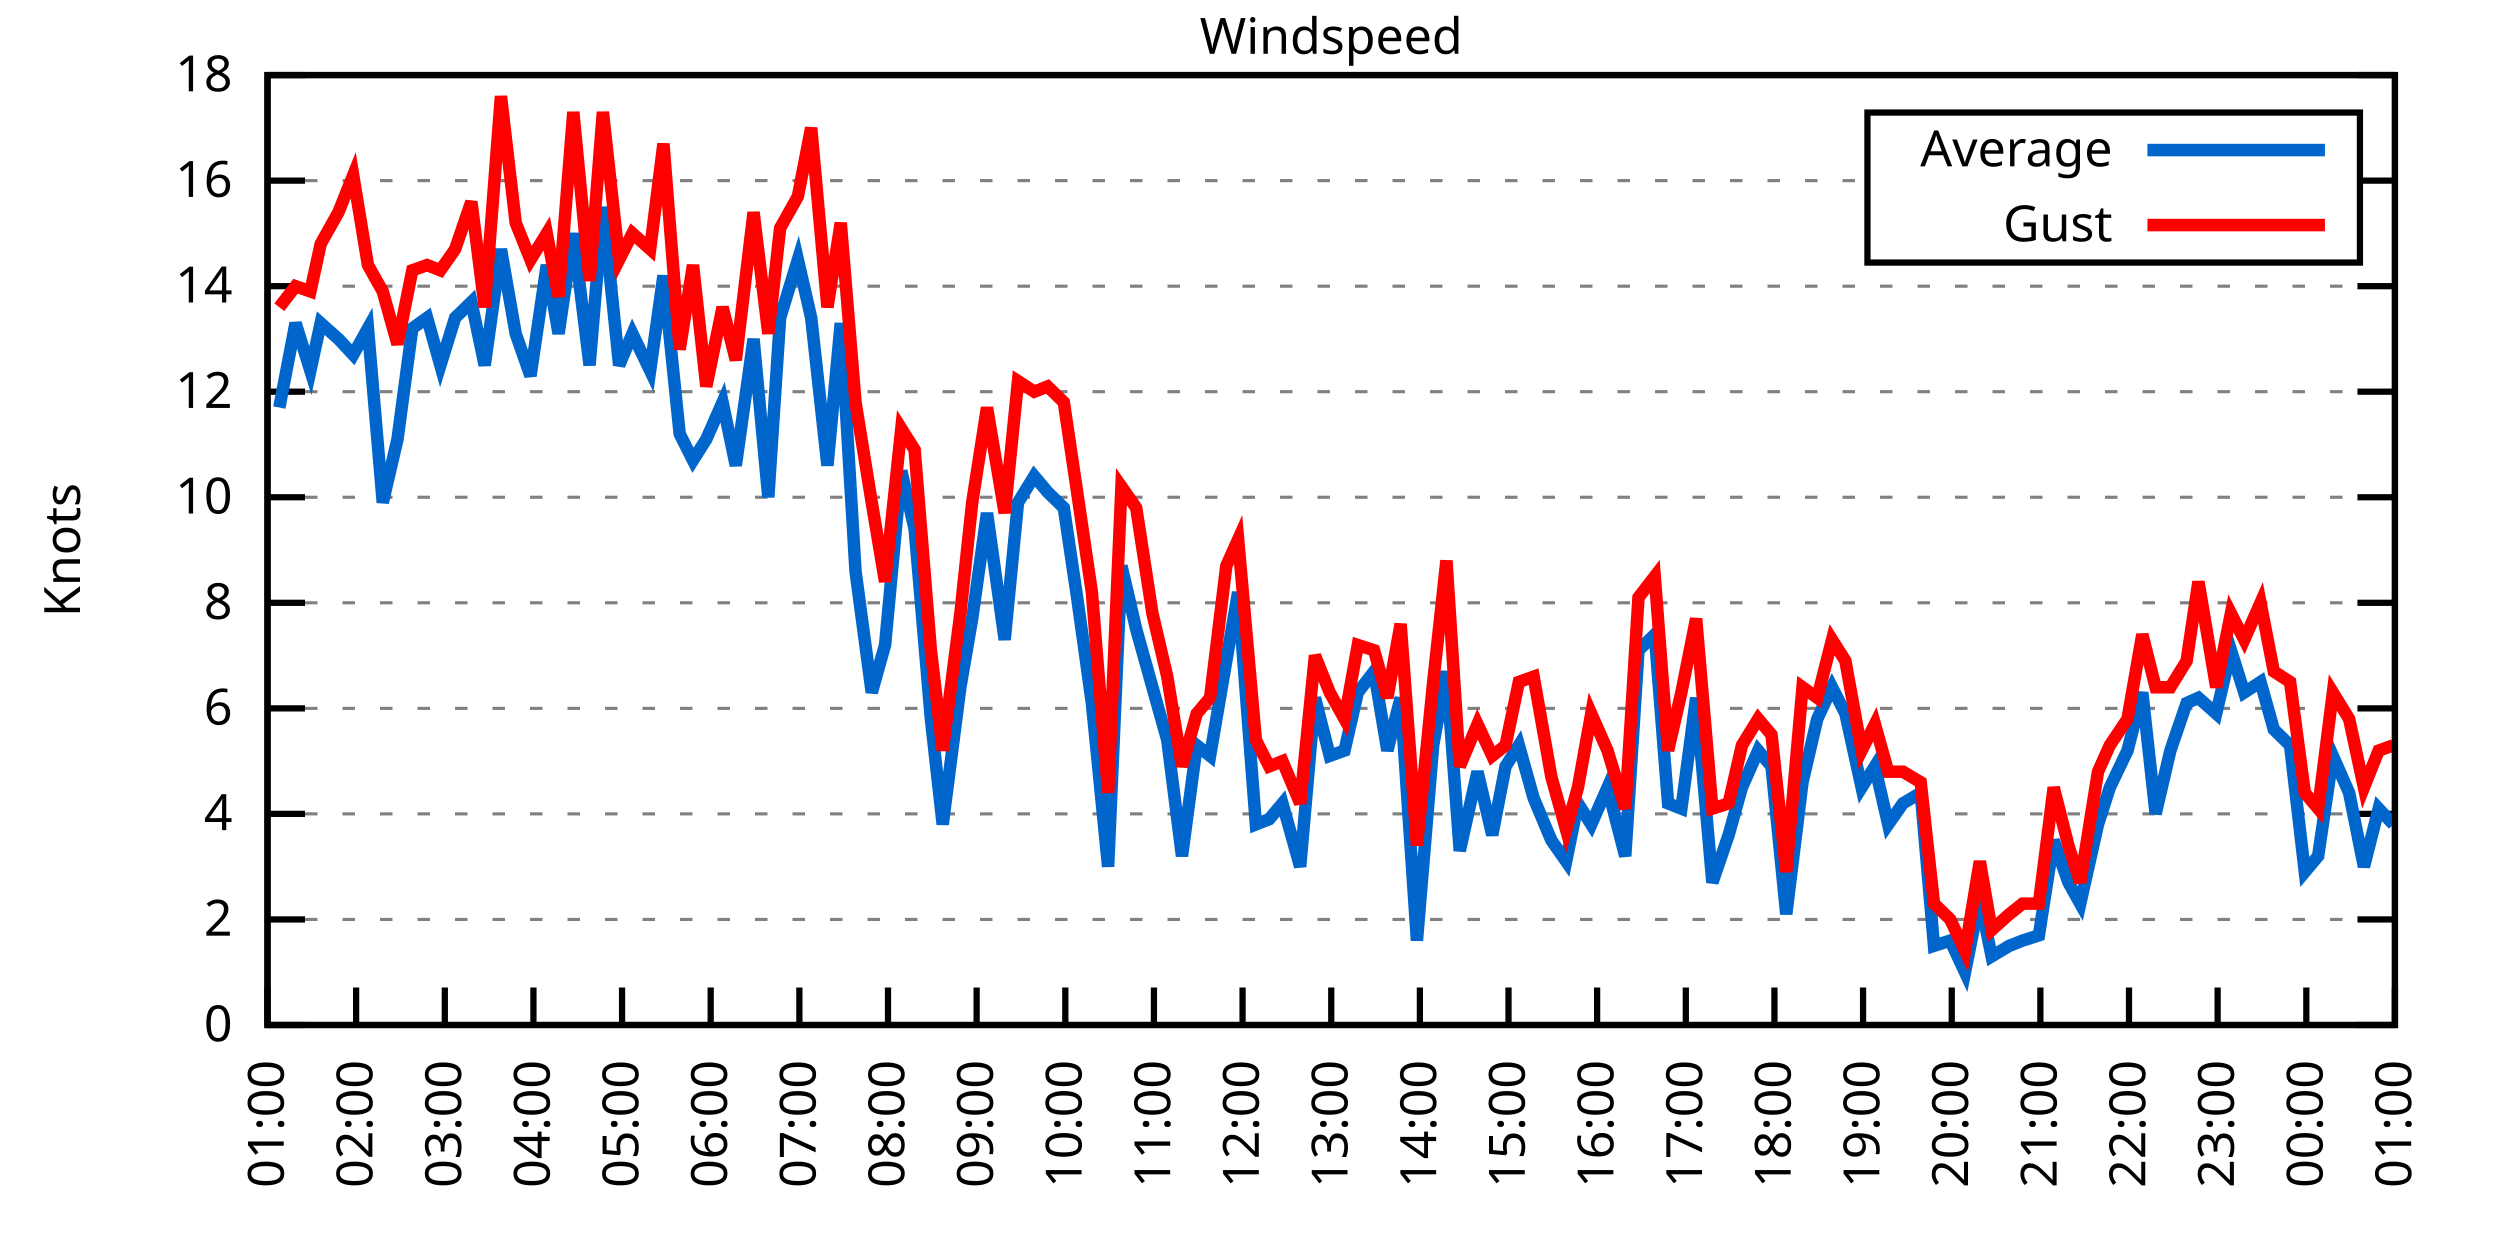
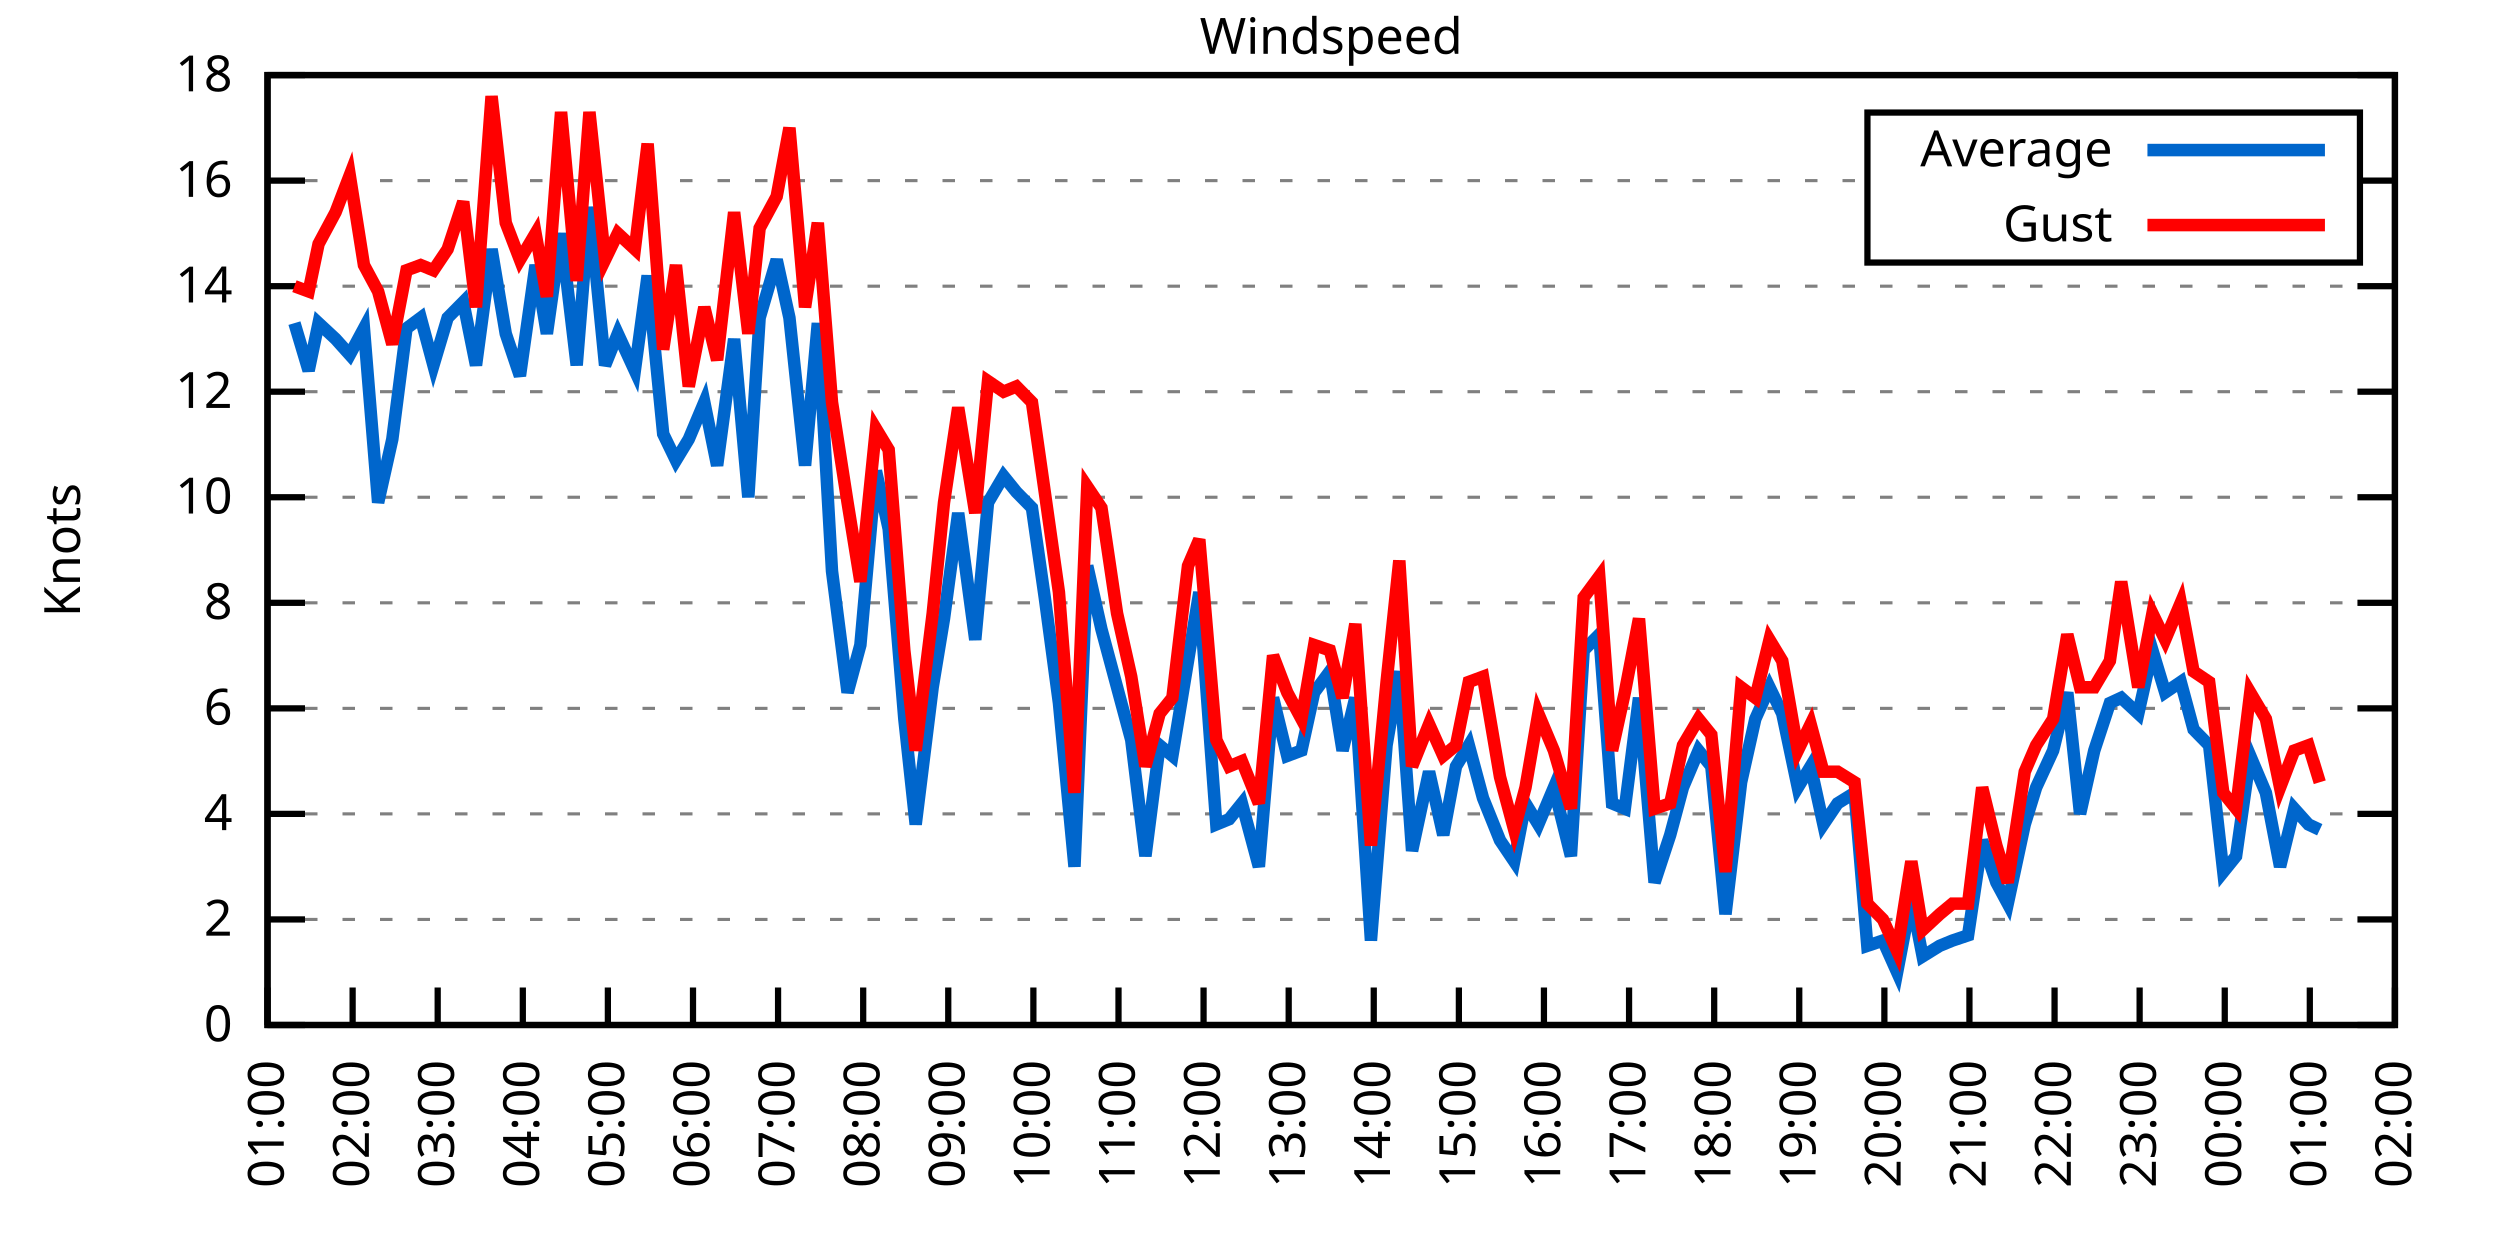
<svg xmlns="http://www.w3.org/2000/svg" xmlns:xlink="http://www.w3.org/1999/xlink" width="400" height="200" viewBox="0 0 400 200">
  <g id="gnuplot_canvas">
    <rect x="0" y="0" width="400" height="200" fill="none" />
    <defs>
      <circle id="gpDot" r="0.5" stroke-width="0.5" stroke="currentColor" />
      <path id="gpPt0" stroke-width="0.333" stroke="currentColor" d="M-1,0 h2 M0,-1 v2" />
      <path id="gpPt1" stroke-width="0.333" stroke="currentColor" d="M-1,-1 L1,1 M1,-1 L-1,1" />
      <path id="gpPt2" stroke-width="0.333" stroke="currentColor" d="M-1,0 L1,0 M0,-1 L0,1 M-1,-1 L1,1 M-1,1 L1,-1" />
      <rect id="gpPt3" stroke-width="0.333" stroke="currentColor" x="-1" y="-1" width="2" height="2" />
      <rect id="gpPt4" stroke-width="0.333" stroke="currentColor" fill="currentColor" x="-1" y="-1" width="2" height="2" />
      <circle id="gpPt5" stroke-width="0.333" stroke="currentColor" cx="0" cy="0" r="1" />
      <use xlink:href="#gpPt5" id="gpPt6" fill="currentColor" stroke="none" />
      <path id="gpPt7" stroke-width="0.333" stroke="currentColor" d="M0,-1.33 L-1.33,0.67 L1.33,0.67 z" />
      <use xlink:href="#gpPt7" id="gpPt8" fill="currentColor" stroke="none" />
      <use xlink:href="#gpPt7" id="gpPt9" stroke="currentColor" transform="rotate(180)" />
      <use xlink:href="#gpPt9" id="gpPt10" fill="currentColor" stroke="none" />
      <use xlink:href="#gpPt3" id="gpPt11" stroke="currentColor" transform="rotate(45)" />
      <use xlink:href="#gpPt11" id="gpPt12" fill="currentColor" stroke="none" />
      <path id="gpPt13" stroke-width="0.333" stroke="currentColor" d="M0,1.330 L1.265,0.411 L0.782,-1.067 L-0.782,-1.076 L-1.265,0.411 z" />
      <use xlink:href="#gpPt13" id="gpPt14" fill="currentColor" stroke="none" />
      <filter id="textbox" filterUnits="objectBoundingBox" x="0" y="0" height="1" width="1">
        <feFlood flood-color="white" flood-opacity="1" result="bgnd" />
        <feComposite in="SourceGraphic" in2="bgnd" operator="atop" />
      </filter>
      <filter id="greybox" filterUnits="objectBoundingBox" x="0" y="0" height="1" width="1">
        <feFlood flood-color="lightgrey" flood-opacity="1" result="grey" />
        <feComposite in="SourceGraphic" in2="grey" operator="atop" />
      </filter>
    </defs>
    <g fill="none" color="white" stroke="currentColor" stroke-width="1.00" stroke-linecap="butt" stroke-linejoin="miter">
</g>
    <g fill="none" color="black" stroke="currentColor" stroke-width="1.00" stroke-linecap="butt" stroke-linejoin="miter">
      <g stroke="none" shape-rendering="crispEdges">
        <polygon fill="rgb(255, 255, 255)" points="42.80,164.00 383.18,164.00 383.18,12.02 42.80,12.02 " />
      </g>
    </g>
    <g fill="none" color="black" stroke="currentColor" stroke-width="1.00" stroke-linecap="butt" stroke-linejoin="miter">
</g>
    <g fill="none" color="black" stroke="black" stroke-width="0.50" stroke-linecap="butt" stroke-linejoin="miter">
</g>
    <g fill="none" color="gray" stroke="currentColor" stroke-width="0.50" stroke-linecap="butt" stroke-linejoin="miter">
      <path stroke="gray" stroke-dasharray="2,4" class="gridline" d="M42.80,164.00 L383.19,164.00  " />
    </g>
    <g fill="none" color="gray" stroke="gray" stroke-width="1.00" stroke-linecap="butt" stroke-linejoin="miter">
</g>
    <g fill="none" color="black" stroke="currentColor" stroke-width="1.00" stroke-linecap="butt" stroke-linejoin="miter">
      <path stroke="black" d="M42.80,164.00 L48.80,164.00 M383.19,164.00 L377.19,164.00  " />
      <g transform="translate(37.20,166.60)" stroke="none" fill="black" font-family="Sans" font-size="8.00" text-anchor="end">
        <text>
          <tspan font-family="Sans"> 0</tspan>
        </text>
      </g>
    </g>
    <g fill="none" color="black" stroke="currentColor" stroke-width="1.00" stroke-linecap="butt" stroke-linejoin="miter">
</g>
    <g fill="none" color="black" stroke="black" stroke-width="0.50" stroke-linecap="butt" stroke-linejoin="miter">
</g>
    <g fill="none" color="gray" stroke="currentColor" stroke-width="0.50" stroke-linecap="butt" stroke-linejoin="miter">
      <path stroke="gray" stroke-dasharray="2,4" class="gridline" d="M42.80,147.11 L383.19,147.11  " />
    </g>
    <g fill="none" color="gray" stroke="gray" stroke-width="1.00" stroke-linecap="butt" stroke-linejoin="miter">
</g>
    <g fill="none" color="black" stroke="currentColor" stroke-width="1.00" stroke-linecap="butt" stroke-linejoin="miter">
      <path stroke="black" d="M42.80,147.11 L48.80,147.11 M383.19,147.11 L377.19,147.11  " />
      <g transform="translate(37.20,149.71)" stroke="none" fill="black" font-family="Sans" font-size="8.00" text-anchor="end">
        <text>
          <tspan font-family="Sans"> 2</tspan>
        </text>
      </g>
    </g>
    <g fill="none" color="black" stroke="currentColor" stroke-width="1.00" stroke-linecap="butt" stroke-linejoin="miter">
</g>
    <g fill="none" color="black" stroke="black" stroke-width="0.50" stroke-linecap="butt" stroke-linejoin="miter">
</g>
    <g fill="none" color="gray" stroke="currentColor" stroke-width="0.50" stroke-linecap="butt" stroke-linejoin="miter">
      <path stroke="gray" stroke-dasharray="2,4" class="gridline" d="M42.80,130.22 L383.19,130.22  " />
    </g>
    <g fill="none" color="gray" stroke="gray" stroke-width="1.00" stroke-linecap="butt" stroke-linejoin="miter">
</g>
    <g fill="none" color="black" stroke="currentColor" stroke-width="1.00" stroke-linecap="butt" stroke-linejoin="miter">
      <path stroke="black" d="M42.80,130.22 L48.80,130.22 M383.19,130.22 L377.19,130.22  " />
      <g transform="translate(37.20,132.82)" stroke="none" fill="black" font-family="Sans" font-size="8.00" text-anchor="end">
        <text>
          <tspan font-family="Sans"> 4</tspan>
        </text>
      </g>
    </g>
    <g fill="none" color="black" stroke="currentColor" stroke-width="1.00" stroke-linecap="butt" stroke-linejoin="miter">
</g>
    <g fill="none" color="black" stroke="black" stroke-width="0.50" stroke-linecap="butt" stroke-linejoin="miter">
</g>
    <g fill="none" color="gray" stroke="currentColor" stroke-width="0.50" stroke-linecap="butt" stroke-linejoin="miter">
      <path stroke="gray" stroke-dasharray="2,4" class="gridline" d="M42.80,113.34 L383.19,113.34  " />
    </g>
    <g fill="none" color="gray" stroke="gray" stroke-width="1.00" stroke-linecap="butt" stroke-linejoin="miter">
</g>
    <g fill="none" color="black" stroke="currentColor" stroke-width="1.00" stroke-linecap="butt" stroke-linejoin="miter">
      <path stroke="black" d="M42.80,113.34 L48.80,113.34 M383.19,113.34 L377.19,113.34  " />
      <g transform="translate(37.20,115.94)" stroke="none" fill="black" font-family="Sans" font-size="8.00" text-anchor="end">
        <text>
          <tspan font-family="Sans"> 6</tspan>
        </text>
      </g>
    </g>
    <g fill="none" color="black" stroke="currentColor" stroke-width="1.00" stroke-linecap="butt" stroke-linejoin="miter">
</g>
    <g fill="none" color="black" stroke="black" stroke-width="0.50" stroke-linecap="butt" stroke-linejoin="miter">
</g>
    <g fill="none" color="gray" stroke="currentColor" stroke-width="0.50" stroke-linecap="butt" stroke-linejoin="miter">
      <path stroke="gray" stroke-dasharray="2,4" class="gridline" d="M42.80,96.45 L383.19,96.45  " />
    </g>
    <g fill="none" color="gray" stroke="gray" stroke-width="1.00" stroke-linecap="butt" stroke-linejoin="miter">
</g>
    <g fill="none" color="black" stroke="currentColor" stroke-width="1.00" stroke-linecap="butt" stroke-linejoin="miter">
      <path stroke="black" d="M42.80,96.45 L48.80,96.45 M383.19,96.45 L377.19,96.45  " />
      <g transform="translate(37.20,99.05)" stroke="none" fill="black" font-family="Sans" font-size="8.00" text-anchor="end">
        <text>
          <tspan font-family="Sans"> 8</tspan>
        </text>
      </g>
    </g>
    <g fill="none" color="black" stroke="currentColor" stroke-width="1.00" stroke-linecap="butt" stroke-linejoin="miter">
</g>
    <g fill="none" color="black" stroke="black" stroke-width="0.50" stroke-linecap="butt" stroke-linejoin="miter">
</g>
    <g fill="none" color="gray" stroke="currentColor" stroke-width="0.50" stroke-linecap="butt" stroke-linejoin="miter">
      <path stroke="gray" stroke-dasharray="2,4" class="gridline" d="M42.80,79.56 L383.19,79.56  " />
    </g>
    <g fill="none" color="gray" stroke="gray" stroke-width="1.00" stroke-linecap="butt" stroke-linejoin="miter">
</g>
    <g fill="none" color="black" stroke="currentColor" stroke-width="1.00" stroke-linecap="butt" stroke-linejoin="miter">
      <path stroke="black" d="M42.80,79.56 L48.80,79.56 M383.19,79.56 L377.19,79.56  " />
      <g transform="translate(37.20,82.16)" stroke="none" fill="black" font-family="Sans" font-size="8.00" text-anchor="end">
        <text>
          <tspan font-family="Sans"> 10</tspan>
        </text>
      </g>
    </g>
    <g fill="none" color="black" stroke="currentColor" stroke-width="1.00" stroke-linecap="butt" stroke-linejoin="miter">
</g>
    <g fill="none" color="black" stroke="black" stroke-width="0.50" stroke-linecap="butt" stroke-linejoin="miter">
</g>
    <g fill="none" color="gray" stroke="currentColor" stroke-width="0.50" stroke-linecap="butt" stroke-linejoin="miter">
      <path stroke="gray" stroke-dasharray="2,4" class="gridline" d="M42.80,62.67 L383.19,62.67  " />
    </g>
    <g fill="none" color="gray" stroke="gray" stroke-width="1.00" stroke-linecap="butt" stroke-linejoin="miter">
</g>
    <g fill="none" color="black" stroke="currentColor" stroke-width="1.00" stroke-linecap="butt" stroke-linejoin="miter">
      <path stroke="black" d="M42.80,62.67 L48.80,62.67 M383.19,62.67 L377.19,62.67  " />
      <g transform="translate(37.20,65.27)" stroke="none" fill="black" font-family="Sans" font-size="8.00" text-anchor="end">
        <text>
          <tspan font-family="Sans"> 12</tspan>
        </text>
      </g>
    </g>
    <g fill="none" color="black" stroke="currentColor" stroke-width="1.00" stroke-linecap="butt" stroke-linejoin="miter">
</g>
    <g fill="none" color="black" stroke="black" stroke-width="0.50" stroke-linecap="butt" stroke-linejoin="miter">
</g>
    <g fill="none" color="gray" stroke="currentColor" stroke-width="0.50" stroke-linecap="butt" stroke-linejoin="miter">
      <path stroke="gray" stroke-dasharray="2,4" class="gridline" d="M42.80,45.79 L383.19,45.79  " />
    </g>
    <g fill="none" color="gray" stroke="gray" stroke-width="1.00" stroke-linecap="butt" stroke-linejoin="miter">
</g>
    <g fill="none" color="black" stroke="currentColor" stroke-width="1.00" stroke-linecap="butt" stroke-linejoin="miter">
      <path stroke="black" d="M42.80,45.79 L48.80,45.79 M383.19,45.79 L377.19,45.79  " />
      <g transform="translate(37.20,48.39)" stroke="none" fill="black" font-family="Sans" font-size="8.00" text-anchor="end">
        <text>
          <tspan font-family="Sans"> 14</tspan>
        </text>
      </g>
    </g>
    <g fill="none" color="black" stroke="currentColor" stroke-width="1.00" stroke-linecap="butt" stroke-linejoin="miter">
</g>
    <g fill="none" color="black" stroke="black" stroke-width="0.50" stroke-linecap="butt" stroke-linejoin="miter">
</g>
    <g fill="none" color="gray" stroke="currentColor" stroke-width="0.50" stroke-linecap="butt" stroke-linejoin="miter">
      <path stroke="gray" stroke-dasharray="2,4" class="gridline" d="M42.80,28.90 L298.79,28.90 M377.59,28.90 L383.19,28.90  " />
    </g>
    <g fill="none" color="gray" stroke="gray" stroke-width="1.00" stroke-linecap="butt" stroke-linejoin="miter">
</g>
    <g fill="none" color="black" stroke="currentColor" stroke-width="1.00" stroke-linecap="butt" stroke-linejoin="miter">
      <path stroke="black" d="M42.80,28.90 L48.80,28.90 M383.19,28.90 L377.19,28.90  " />
      <g transform="translate(37.20,31.50)" stroke="none" fill="black" font-family="Sans" font-size="8.00" text-anchor="end">
        <text>
          <tspan font-family="Sans"> 16</tspan>
        </text>
      </g>
    </g>
    <g fill="none" color="black" stroke="currentColor" stroke-width="1.00" stroke-linecap="butt" stroke-linejoin="miter">
</g>
    <g fill="none" color="black" stroke="black" stroke-width="0.50" stroke-linecap="butt" stroke-linejoin="miter">
</g>
    <g fill="none" color="gray" stroke="currentColor" stroke-width="0.50" stroke-linecap="butt" stroke-linejoin="miter">
      <path stroke="gray" stroke-dasharray="2,4" class="gridline" d="M42.80,12.01 L383.19,12.01  " />
    </g>
    <g fill="none" color="gray" stroke="gray" stroke-width="1.00" stroke-linecap="butt" stroke-linejoin="miter">
</g>
    <g fill="none" color="black" stroke="currentColor" stroke-width="1.00" stroke-linecap="butt" stroke-linejoin="miter">
      <path stroke="black" d="M42.80,12.01 L48.80,12.01 M383.19,12.01 L377.19,12.01  " />
      <g transform="translate(37.20,14.61)" stroke="none" fill="black" font-family="Sans" font-size="8.00" text-anchor="end">
        <text>
          <tspan font-family="Sans"> 18</tspan>
        </text>
      </g>
    </g>
    <g fill="none" color="black" stroke="currentColor" stroke-width="1.00" stroke-linecap="butt" stroke-linejoin="miter">
      <path stroke="black" d="M42.80,164.00 L42.80,158.00  " />
      <g transform="translate(45.40,169.60) rotate(270.00)" stroke="none" fill="black" font-family="Sans" font-size="8.00" text-anchor="end">
        <text>
          <tspan font-family="Sans">01:00</tspan>
        </text>
      </g>
    </g>
    <g fill="none" color="black" stroke="currentColor" stroke-width="1.00" stroke-linecap="butt" stroke-linejoin="miter">
-       <path stroke="black" d="M56.98,164.00 L56.98,158.00  " />
-       <g transform="translate(59.58,169.60) rotate(270.00)" stroke="none" fill="black" font-family="Sans" font-size="8.00" text-anchor="end">
+       <path stroke="black" d="M56.42,164.00 L56.42,158.00  " />
+       <g transform="translate(59.02,169.60) rotate(270.00)" stroke="none" fill="black" font-family="Sans" font-size="8.00" text-anchor="end">
        <text>
          <tspan font-family="Sans">02:00</tspan>
        </text>
      </g>
    </g>
    <g fill="none" color="black" stroke="currentColor" stroke-width="1.00" stroke-linecap="butt" stroke-linejoin="miter">
-       <path stroke="black" d="M71.17,164.00 L71.17,158.00  " />
-       <g transform="translate(73.77,169.60) rotate(270.00)" stroke="none" fill="black" font-family="Sans" font-size="8.00" text-anchor="end">
+       <path stroke="black" d="M70.03,164.00 L70.03,158.00  " />
+       <g transform="translate(72.63,169.60) rotate(270.00)" stroke="none" fill="black" font-family="Sans" font-size="8.00" text-anchor="end">
        <text>
          <tspan font-family="Sans">03:00</tspan>
        </text>
      </g>
    </g>
    <g fill="none" color="black" stroke="currentColor" stroke-width="1.00" stroke-linecap="butt" stroke-linejoin="miter">
-       <path stroke="black" d="M85.35,164.00 L85.35,158.00  " />
-       <g transform="translate(87.95,169.60) rotate(270.00)" stroke="none" fill="black" font-family="Sans" font-size="8.00" text-anchor="end">
+       <path stroke="black" d="M83.65,164.00 L83.65,158.00  " />
+       <g transform="translate(86.25,169.60) rotate(270.00)" stroke="none" fill="black" font-family="Sans" font-size="8.00" text-anchor="end">
        <text>
          <tspan font-family="Sans">04:00</tspan>
        </text>
      </g>
    </g>
    <g fill="none" color="black" stroke="currentColor" stroke-width="1.00" stroke-linecap="butt" stroke-linejoin="miter">
-       <path stroke="black" d="M99.53,164.00 L99.53,158.00  " />
-       <g transform="translate(102.13,169.60) rotate(270.00)" stroke="none" fill="black" font-family="Sans" font-size="8.00" text-anchor="end">
+       <path stroke="black" d="M97.26,164.00 L97.26,158.00  " />
+       <g transform="translate(99.86,169.60) rotate(270.00)" stroke="none" fill="black" font-family="Sans" font-size="8.00" text-anchor="end">
        <text>
          <tspan font-family="Sans">05:00</tspan>
        </text>
      </g>
    </g>
    <g fill="none" color="black" stroke="currentColor" stroke-width="1.00" stroke-linecap="butt" stroke-linejoin="miter">
-       <path stroke="black" d="M113.71,164.00 L113.71,158.00  " />
-       <g transform="translate(116.31,169.60) rotate(270.00)" stroke="none" fill="black" font-family="Sans" font-size="8.00" text-anchor="end">
+       <path stroke="black" d="M110.88,164.00 L110.88,158.00  " />
+       <g transform="translate(113.48,169.60) rotate(270.00)" stroke="none" fill="black" font-family="Sans" font-size="8.00" text-anchor="end">
        <text>
          <tspan font-family="Sans">06:00</tspan>
        </text>
      </g>
    </g>
    <g fill="none" color="black" stroke="currentColor" stroke-width="1.00" stroke-linecap="butt" stroke-linejoin="miter">
-       <path stroke="black" d="M127.90,164.00 L127.90,158.00  " />
-       <g transform="translate(130.50,169.60) rotate(270.00)" stroke="none" fill="black" font-family="Sans" font-size="8.00" text-anchor="end">
+       <path stroke="black" d="M124.49,164.00 L124.49,158.00  " />
+       <g transform="translate(127.09,169.60) rotate(270.00)" stroke="none" fill="black" font-family="Sans" font-size="8.00" text-anchor="end">
        <text>
          <tspan font-family="Sans">07:00</tspan>
        </text>
      </g>
    </g>
    <g fill="none" color="black" stroke="currentColor" stroke-width="1.00" stroke-linecap="butt" stroke-linejoin="miter">
-       <path stroke="black" d="M142.08,164.00 L142.08,158.00  " />
-       <g transform="translate(144.68,169.60) rotate(270.00)" stroke="none" fill="black" font-family="Sans" font-size="8.00" text-anchor="end">
+       <path stroke="black" d="M138.11,164.00 L138.11,158.00  " />
+       <g transform="translate(140.71,169.60) rotate(270.00)" stroke="none" fill="black" font-family="Sans" font-size="8.00" text-anchor="end">
        <text>
          <tspan font-family="Sans">08:00</tspan>
        </text>
      </g>
    </g>
    <g fill="none" color="black" stroke="currentColor" stroke-width="1.00" stroke-linecap="butt" stroke-linejoin="miter">
-       <path stroke="black" d="M156.26,164.00 L156.26,158.00  " />
-       <g transform="translate(158.86,169.60) rotate(270.00)" stroke="none" fill="black" font-family="Sans" font-size="8.00" text-anchor="end">
+       <path stroke="black" d="M151.72,164.00 L151.72,158.00  " />
+       <g transform="translate(154.32,169.60) rotate(270.00)" stroke="none" fill="black" font-family="Sans" font-size="8.00" text-anchor="end">
        <text>
          <tspan font-family="Sans">09:00</tspan>
        </text>
      </g>
    </g>
    <g fill="none" color="black" stroke="currentColor" stroke-width="1.00" stroke-linecap="butt" stroke-linejoin="miter">
-       <path stroke="black" d="M170.45,164.00 L170.45,158.00  " />
-       <g transform="translate(173.05,169.60) rotate(270.00)" stroke="none" fill="black" font-family="Sans" font-size="8.00" text-anchor="end">
+       <path stroke="black" d="M165.34,164.00 L165.34,158.00  " />
+       <g transform="translate(167.94,169.60) rotate(270.00)" stroke="none" fill="black" font-family="Sans" font-size="8.00" text-anchor="end">
        <text>
          <tspan font-family="Sans">10:00</tspan>
        </text>
      </g>
    </g>
    <g fill="none" color="black" stroke="currentColor" stroke-width="1.00" stroke-linecap="butt" stroke-linejoin="miter">
-       <path stroke="black" d="M184.63,164.00 L184.63,158.00  " />
-       <g transform="translate(187.23,169.60) rotate(270.00)" stroke="none" fill="black" font-family="Sans" font-size="8.00" text-anchor="end">
+       <path stroke="black" d="M178.96,164.00 L178.96,158.00  " />
+       <g transform="translate(181.56,169.60) rotate(270.00)" stroke="none" fill="black" font-family="Sans" font-size="8.00" text-anchor="end">
        <text>
          <tspan font-family="Sans">11:00</tspan>
        </text>
      </g>
    </g>
    <g fill="none" color="black" stroke="currentColor" stroke-width="1.00" stroke-linecap="butt" stroke-linejoin="miter">
-       <path stroke="black" d="M198.81,164.00 L198.81,158.00  " />
-       <g transform="translate(201.41,169.60) rotate(270.00)" stroke="none" fill="black" font-family="Sans" font-size="8.00" text-anchor="end">
+       <path stroke="black" d="M192.57,164.00 L192.57,158.00  " />
+       <g transform="translate(195.17,169.60) rotate(270.00)" stroke="none" fill="black" font-family="Sans" font-size="8.00" text-anchor="end">
        <text>
          <tspan font-family="Sans">12:00</tspan>
        </text>
      </g>
    </g>
    <g fill="none" color="black" stroke="currentColor" stroke-width="1.00" stroke-linecap="butt" stroke-linejoin="miter">
-       <path stroke="black" d="M213.00,164.00 L213.00,158.00  " />
-       <g transform="translate(215.60,169.60) rotate(270.00)" stroke="none" fill="black" font-family="Sans" font-size="8.00" text-anchor="end">
+       <path stroke="black" d="M206.19,164.00 L206.19,158.00  " />
+       <g transform="translate(208.79,169.60) rotate(270.00)" stroke="none" fill="black" font-family="Sans" font-size="8.00" text-anchor="end">
        <text>
          <tspan font-family="Sans">13:00</tspan>
        </text>
      </g>
    </g>
    <g fill="none" color="black" stroke="currentColor" stroke-width="1.00" stroke-linecap="butt" stroke-linejoin="miter">
-       <path stroke="black" d="M227.18,164.00 L227.18,158.00  " />
-       <g transform="translate(229.78,169.60) rotate(270.00)" stroke="none" fill="black" font-family="Sans" font-size="8.00" text-anchor="end">
+       <path stroke="black" d="M219.80,164.00 L219.80,158.00  " />
+       <g transform="translate(222.40,169.60) rotate(270.00)" stroke="none" fill="black" font-family="Sans" font-size="8.00" text-anchor="end">
        <text>
          <tspan font-family="Sans">14:00</tspan>
        </text>
      </g>
    </g>
    <g fill="none" color="black" stroke="currentColor" stroke-width="1.00" stroke-linecap="butt" stroke-linejoin="miter">
-       <path stroke="black" d="M241.36,164.00 L241.36,158.00  " />
-       <g transform="translate(243.96,169.60) rotate(270.00)" stroke="none" fill="black" font-family="Sans" font-size="8.00" text-anchor="end">
+       <path stroke="black" d="M233.42,164.00 L233.42,158.00  " />
+       <g transform="translate(236.02,169.60) rotate(270.00)" stroke="none" fill="black" font-family="Sans" font-size="8.00" text-anchor="end">
        <text>
          <tspan font-family="Sans">15:00</tspan>
        </text>
      </g>
    </g>
    <g fill="none" color="black" stroke="currentColor" stroke-width="1.00" stroke-linecap="butt" stroke-linejoin="miter">
-       <path stroke="black" d="M255.54,164.00 L255.54,158.00  " />
-       <g transform="translate(258.14,169.60) rotate(270.00)" stroke="none" fill="black" font-family="Sans" font-size="8.00" text-anchor="end">
+       <path stroke="black" d="M247.03,164.00 L247.03,158.00  " />
+       <g transform="translate(249.63,169.60) rotate(270.00)" stroke="none" fill="black" font-family="Sans" font-size="8.00" text-anchor="end">
        <text>
          <tspan font-family="Sans">16:00</tspan>
        </text>
      </g>
    </g>
    <g fill="none" color="black" stroke="currentColor" stroke-width="1.00" stroke-linecap="butt" stroke-linejoin="miter">
-       <path stroke="black" d="M269.73,164.00 L269.73,158.00  " />
-       <g transform="translate(272.33,169.60) rotate(270.00)" stroke="none" fill="black" font-family="Sans" font-size="8.00" text-anchor="end">
+       <path stroke="black" d="M260.65,164.00 L260.65,158.00  " />
+       <g transform="translate(263.25,169.60) rotate(270.00)" stroke="none" fill="black" font-family="Sans" font-size="8.00" text-anchor="end">
        <text>
          <tspan font-family="Sans">17:00</tspan>
        </text>
      </g>
    </g>
    <g fill="none" color="black" stroke="currentColor" stroke-width="1.00" stroke-linecap="butt" stroke-linejoin="miter">
-       <path stroke="black" d="M283.91,164.00 L283.91,158.00  " />
-       <g transform="translate(286.51,169.60) rotate(270.00)" stroke="none" fill="black" font-family="Sans" font-size="8.00" text-anchor="end">
+       <path stroke="black" d="M274.27,164.00 L274.27,158.00  " />
+       <g transform="translate(276.87,169.60) rotate(270.00)" stroke="none" fill="black" font-family="Sans" font-size="8.00" text-anchor="end">
        <text>
          <tspan font-family="Sans">18:00</tspan>
        </text>
      </g>
    </g>
    <g fill="none" color="black" stroke="currentColor" stroke-width="1.00" stroke-linecap="butt" stroke-linejoin="miter">
-       <path stroke="black" d="M298.09,164.00 L298.09,158.00  " />
-       <g transform="translate(300.69,169.60) rotate(270.00)" stroke="none" fill="black" font-family="Sans" font-size="8.00" text-anchor="end">
+       <path stroke="black" d="M287.88,164.00 L287.88,158.00  " />
+       <g transform="translate(290.48,169.60) rotate(270.00)" stroke="none" fill="black" font-family="Sans" font-size="8.00" text-anchor="end">
        <text>
          <tspan font-family="Sans">19:00</tspan>
        </text>
      </g>
    </g>
    <g fill="none" color="black" stroke="currentColor" stroke-width="1.00" stroke-linecap="butt" stroke-linejoin="miter">
-       <path stroke="black" d="M312.28,164.00 L312.28,158.00  " />
-       <g transform="translate(314.88,169.60) rotate(270.00)" stroke="none" fill="black" font-family="Sans" font-size="8.00" text-anchor="end">
+       <path stroke="black" d="M301.50,164.00 L301.50,158.00  " />
+       <g transform="translate(304.10,169.60) rotate(270.00)" stroke="none" fill="black" font-family="Sans" font-size="8.00" text-anchor="end">
        <text>
          <tspan font-family="Sans">20:00</tspan>
        </text>
      </g>
    </g>
    <g fill="none" color="black" stroke="currentColor" stroke-width="1.00" stroke-linecap="butt" stroke-linejoin="miter">
-       <path stroke="black" d="M326.46,164.00 L326.46,158.00  " />
-       <g transform="translate(329.06,169.60) rotate(270.00)" stroke="none" fill="black" font-family="Sans" font-size="8.00" text-anchor="end">
+       <path stroke="black" d="M315.11,164.00 L315.11,158.00  " />
+       <g transform="translate(317.71,169.60) rotate(270.00)" stroke="none" fill="black" font-family="Sans" font-size="8.00" text-anchor="end">
        <text>
          <tspan font-family="Sans">21:00</tspan>
        </text>
      </g>
    </g>
    <g fill="none" color="black" stroke="currentColor" stroke-width="1.00" stroke-linecap="butt" stroke-linejoin="miter">
-       <path stroke="black" d="M340.64,164.00 L340.64,158.00  " />
-       <g transform="translate(343.24,169.60) rotate(270.00)" stroke="none" fill="black" font-family="Sans" font-size="8.00" text-anchor="end">
+       <path stroke="black" d="M328.73,164.00 L328.73,158.00  " />
+       <g transform="translate(331.33,169.60) rotate(270.00)" stroke="none" fill="black" font-family="Sans" font-size="8.00" text-anchor="end">
        <text>
          <tspan font-family="Sans">22:00</tspan>
        </text>
      </g>
    </g>
    <g fill="none" color="black" stroke="currentColor" stroke-width="1.00" stroke-linecap="butt" stroke-linejoin="miter">
-       <path stroke="black" d="M354.82,164.00 L354.82,158.00  " />
-       <g transform="translate(357.42,169.60) rotate(270.00)" stroke="none" fill="black" font-family="Sans" font-size="8.00" text-anchor="end">
+       <path stroke="black" d="M342.34,164.00 L342.34,158.00  " />
+       <g transform="translate(344.94,169.60) rotate(270.00)" stroke="none" fill="black" font-family="Sans" font-size="8.00" text-anchor="end">
        <text>
          <tspan font-family="Sans">23:00</tspan>
        </text>
      </g>
    </g>
    <g fill="none" color="black" stroke="currentColor" stroke-width="1.00" stroke-linecap="butt" stroke-linejoin="miter">
-       <path stroke="black" d="M369.01,164.00 L369.01,158.00  " />
-       <g transform="translate(371.61,169.60) rotate(270.00)" stroke="none" fill="black" font-family="Sans" font-size="8.00" text-anchor="end">
+       <path stroke="black" d="M355.96,164.00 L355.96,158.00  " />
+       <g transform="translate(358.56,169.60) rotate(270.00)" stroke="none" fill="black" font-family="Sans" font-size="8.00" text-anchor="end">
        <text>
          <tspan font-family="Sans">00:00</tspan>
+         </text>
+       </g>
+     </g>
+     <g fill="none" color="black" stroke="currentColor" stroke-width="1.00" stroke-linecap="butt" stroke-linejoin="miter">
+       <path stroke="black" d="M369.57,164.00 L369.57,158.00  " />
+       <g transform="translate(372.17,169.60) rotate(270.00)" stroke="none" fill="black" font-family="Sans" font-size="8.00" text-anchor="end">
+         <text>
+           <tspan font-family="Sans">01:00</tspan>
        </text>
      </g>
    </g>
    <g fill="none" color="black" stroke="currentColor" stroke-width="1.00" stroke-linecap="butt" stroke-linejoin="miter">
      <path stroke="black" d="M383.19,164.00 L383.19,158.00  " />
      <g transform="translate(385.79,169.60) rotate(270.00)" stroke="none" fill="black" font-family="Sans" font-size="8.00" text-anchor="end">
        <text>
-           <tspan font-family="Sans">01:00</tspan>
+           <tspan font-family="Sans">02:00</tspan>
        </text>
      </g>
    </g>
    <g fill="none" color="black" stroke="currentColor" stroke-width="1.00" stroke-linecap="butt" stroke-linejoin="miter">
</g>
    <g fill="none" color="black" stroke="currentColor" stroke-width="1.00" stroke-linecap="butt" stroke-linejoin="miter">
      <path stroke="black" d="M42.80,12.01 L42.80,164.00 L383.19,164.00 L383.19,12.01 L42.80,12.01 Z  " />
    </g>
    <g fill="none" color="black" stroke="currentColor" stroke-width="1.00" stroke-linecap="butt" stroke-linejoin="miter">
</g>
    <g fill="none" color="black" stroke="currentColor" stroke-width="1.00" stroke-linecap="butt" stroke-linejoin="miter">
      <path stroke="black" d="M298.79,42.01 L298.79,18.01 L377.59,18.01 L377.59,42.01 L298.79,42.01 Z  " />
    </g>
    <g id="Windspeed_plot_1">
      <g fill="none" color="white" stroke="black" stroke-width="2.00" stroke-linecap="butt" stroke-linejoin="miter">
</g>
      <g fill="none" color="black" stroke="currentColor" stroke-width="2.00" stroke-linecap="butt" stroke-linejoin="miter">
        <g transform="translate(337.99,26.61)" stroke="none" fill="black" font-family="Sans" font-size="8.00" text-anchor="end">
          <text>
            <tspan font-family="Sans">Average</tspan>
          </text>
        </g>
      </g>
      <g fill="none" color="black" stroke="currentColor" stroke-width="2.00" stroke-linecap="butt" stroke-linejoin="miter">
-         <path stroke="rgb(  0, 102, 204)" d="M343.59,24.01 L371.99,24.01 M44.69,65.21 L47.29,51.70 L49.66,59.30 L51.31,51.70 L54.15,54.23 L56.51,56.76   L58.87,52.54 L61.24,80.41 L63.60,70.27 L65.97,52.54 L68.33,50.85 L70.46,58.45 L72.82,50.85 L75.42,48.32   L77.55,58.45 L80.15,39.87 L82.51,53.39 L84.88,60.14 L87.48,42.41 L89.37,53.39 L91.73,37.34 L94.33,58.45   L96.46,33.12 L99.06,58.45 L101.19,53.39 L104.02,59.30 L106.15,44.10 L108.75,69.43 L110.88,73.65 L113.01,70.27   L115.61,64.36 L117.73,74.49 L120.57,54.23 L122.93,79.56 L124.82,50.85 L127.66,41.56 L129.79,50.85 L132.39,74.49   L134.52,51.70 L136.88,91.38 L139.48,110.80 L141.61,103.20 L144.21,75.34 L146.34,84.63 L148.94,115.03 L150.83,131.91   L153.66,109.96 L155.55,98.98 L157.92,82.09 L160.75,102.36 L162.88,80.41 L165.48,76.18 L167.61,78.72 L170.21,81.25   L172.34,95.60 L174.70,112.49 L177.30,138.67 L179.43,90.54 L181.79,100.67 L184.39,109.96 L186.76,118.40 L189.12,136.98   L191.48,119.25 L193.61,120.94 L196.21,105.74 L198.10,94.76 L200.94,131.91 L203.07,131.07 L205.19,128.54 L208.03,138.67   L210.39,111.65 L212.76,120.94 L215.12,120.09 L217.25,110.80 L219.85,107.43 L221.98,120.09 L224.10,111.65 L226.71,150.49   L229.31,119.25 L231.43,107.43 L233.56,136.14 L236.40,123.47 L238.76,133.60 L240.89,122.62 L243.02,119.25 L245.38,127.69   L248.22,134.45 L250.58,137.82 L252.47,128.54 L254.60,131.91 L257.20,126.00 L260.04,136.98 L262.16,104.05 L264.76,101.52   L266.89,128.54 L269.02,129.38 L271.38,111.65 L273.98,141.20 L276.58,133.60 L278.71,126.00 L281.31,120.09 L283.44,122.62   L285.80,146.27 L288.40,125.16 L290.76,115.03 L293.13,109.96 L295.26,114.18 L297.86,126.00 L299.98,122.62 L302.11,131.91   L304.47,128.54 L307.31,126.85 L309.44,151.33 L312.04,150.49 L314.40,155.56 L316.77,143.73 L318.66,153.02 L321.49,151.33   L323.62,150.49 L326.22,149.65 L328.59,134.45 L330.95,141.20 L332.84,144.58 L335.68,131.91 L337.57,126.00 L340.40,120.09   L342.77,110.80 L344.90,130.22 L347.26,120.09 L349.86,112.49 L351.75,111.65 L354.59,114.18 L356.95,104.05 L359.08,110.80   L361.68,109.11 L363.81,116.71 L366.41,119.25 L368.77,139.51 L370.90,136.98 L373.26,120.94 L375.86,126.85 L378.23,138.67   L380.59,129.38 L382.95,131.91  " />
+         <path stroke="rgb(  0, 102, 204)" d="M343.59,24.01 L371.99,24.01 M47.11,51.70 L49.38,59.30 L50.97,51.70 L53.69,54.23 L55.96,56.76 L58.23,52.54   L60.50,80.41 L62.77,70.27 L65.04,52.54 L67.31,50.85 L69.35,58.45 L71.62,50.85 L74.12,48.32 L76.16,58.45   L78.65,39.87 L80.92,53.39 L83.19,60.14 L85.69,42.41 L87.50,53.39 L89.77,37.34 L92.27,58.45 L94.31,33.12   L96.81,58.45 L98.85,53.39 L101.57,59.30 L103.62,44.10 L106.11,69.43 L108.15,73.65 L110.20,70.27 L112.69,64.36   L114.74,74.49 L117.46,54.23 L119.73,79.56 L121.54,50.85 L124.27,41.56 L126.31,50.85 L128.81,74.49 L130.85,51.70   L133.12,91.38 L135.61,110.80 L137.66,103.20 L140.15,75.34 L142.19,84.63 L144.69,115.03 L146.51,131.91 L149.23,109.96   L151.04,98.98 L153.31,82.09 L156.04,102.36 L158.08,80.41 L160.57,76.18 L162.62,78.72 L165.11,81.25 L167.16,95.60   L169.43,112.49 L171.92,138.67 L173.96,90.54 L176.23,100.67 L178.73,109.96 L181.00,118.40 L183.27,136.98 L185.54,119.25   L187.58,120.94 L190.08,105.74 L191.89,94.76 L194.61,131.91 L196.66,131.07 L198.70,128.54 L201.42,138.67 L203.69,111.65   L205.96,120.94 L208.23,120.09 L210.27,110.80 L212.77,107.43 L214.81,120.09 L216.85,111.65 L219.35,150.49 L221.85,119.25   L223.89,107.43 L225.93,136.14 L228.65,123.47 L230.92,133.60 L232.96,122.62 L235.01,119.25 L237.28,127.69 L240.00,134.45   L242.27,137.82 L244.08,128.54 L246.13,131.91 L248.62,126.00 L251.35,136.98 L253.39,104.05 L255.88,101.52 L257.93,128.54   L259.97,129.38 L262.24,111.65 L264.73,141.20 L267.23,133.60 L269.27,126.00 L271.77,120.09 L273.81,122.62 L276.08,146.27   L278.58,125.16 L280.85,115.03 L283.12,109.96 L285.16,114.18 L287.65,126.00 L289.70,122.62 L291.74,131.91 L294.01,128.54   L296.73,126.85 L298.77,151.33 L301.27,150.49 L303.54,155.56 L305.81,143.73 L307.62,153.02 L310.35,151.33 L312.39,150.49   L314.89,149.65 L317.15,134.45 L319.42,141.20 L321.24,144.58 L323.96,131.91 L325.78,126.00 L328.50,120.09 L330.77,110.80   L332.81,130.22 L335.08,120.09 L337.58,112.49 L339.39,111.65 L342.12,114.18 L344.39,104.05 L346.43,110.80 L348.92,109.11   L350.97,116.71 L353.46,119.25 L355.73,139.51 L357.77,136.98 L360.04,120.94 L362.54,126.85 L364.81,138.67 L367.08,129.38   L369.35,131.91 L371.16,132.76  " />
      </g>
    </g>
    <g id="Windspeed_plot_2">
      <g fill="none" color="black" stroke="currentColor" stroke-width="2.00" stroke-linecap="butt" stroke-linejoin="miter">
        <g transform="translate(337.99,38.61)" stroke="none" fill="black" font-family="Sans" font-size="8.00" text-anchor="end">
          <text>
            <tspan font-family="Sans">Gust</tspan>
          </text>
        </g>
      </g>
      <g fill="none" color="black" stroke="currentColor" stroke-width="2.00" stroke-linecap="butt" stroke-linejoin="miter">
-         <path stroke="rgb(255,   0,   0)" d="M343.59,36.01 L371.99,36.01 M44.69,49.16 L47.29,45.79 L49.66,46.63 L51.31,39.03 L54.15,33.96 L56.51,28.05   L58.87,42.41 L61.24,46.63 L63.60,55.07 L65.97,43.25 L68.33,42.41 L70.46,43.25 L72.82,39.87 L75.42,32.28   L77.55,49.16 L80.15,15.39 L82.51,35.65 L84.88,41.56 L87.48,37.34 L89.37,47.47 L91.73,17.92 L94.33,44.94   L96.46,17.92 L99.06,41.56 L101.19,37.34 L104.02,39.87 L106.15,22.99 L108.75,55.92 L110.88,42.41 L113.01,61.83   L115.61,49.16 L117.73,57.61 L120.57,33.96 L122.93,53.39 L124.82,36.50 L127.66,31.43 L129.79,20.45 L132.39,49.16   L134.52,35.65 L136.88,64.36 L139.48,80.41 L141.61,93.07 L144.21,68.58 L146.34,71.96 L148.94,104.05 L150.83,120.09   L153.66,98.14 L155.55,80.41 L157.92,65.21 L160.75,82.09 L162.88,60.98 L165.48,62.67 L167.61,61.83 L170.21,64.36   L172.34,78.72 L174.70,94.76 L177.30,126.85 L179.43,77.87 L181.79,81.25 L184.39,98.14 L186.76,108.27 L189.12,122.62   L191.48,114.18 L193.61,111.65 L196.21,90.54 L198.10,86.32 L200.94,118.40 L203.07,122.62 L205.19,121.78 L208.03,128.54   L210.39,104.89 L212.76,110.80 L215.12,115.03 L217.25,103.20 L219.85,104.05 L221.98,111.65 L224.10,99.83 L226.71,135.29   L229.31,109.11 L231.43,89.69 L233.56,122.62 L236.40,115.87 L238.76,120.94 L240.89,119.25 L243.02,109.11 L245.38,108.27   L248.22,124.31 L250.58,132.76 L252.47,126.00 L254.60,114.18 L257.20,120.09 L260.04,129.38 L262.16,95.60 L264.76,92.23   L266.89,120.09 L269.02,110.80 L271.38,98.98 L273.98,129.38 L276.58,128.54 L278.71,119.25 L281.31,115.03 L283.44,117.56   L285.80,139.51 L288.40,109.96 L290.76,111.65 L293.13,102.36 L295.26,105.74 L297.86,120.09 L299.98,115.87 L302.11,123.47   L304.47,123.47 L307.31,125.16 L309.44,144.58 L312.04,147.11 L314.40,152.18 L316.77,137.82 L318.66,148.80 L321.49,146.27   L323.62,144.58 L326.22,144.58 L328.59,126.00 L330.95,135.29 L332.84,141.20 L335.68,123.47 L337.57,119.25 L340.40,115.03   L342.77,101.52 L344.90,109.96 L347.26,109.96 L349.86,105.74 L351.75,93.07 L354.59,109.96 L356.95,98.14 L359.08,102.36   L361.68,96.45 L363.81,107.43 L366.41,109.11 L368.77,126.85 L370.90,129.38 L373.26,110.80 L375.86,115.03 L378.23,126.00   L380.59,120.09 L382.95,119.25  " />
+         <path stroke="rgb(255,   0,   0)" d="M343.59,36.01 L371.99,36.01 M47.11,45.79 L49.38,46.63 L50.97,39.03 L53.69,33.96 L55.96,28.05 L58.23,42.41   L60.50,46.63 L62.77,55.07 L65.04,43.25 L67.31,42.41 L69.35,43.25 L71.62,39.87 L74.12,32.28 L76.16,49.16   L78.65,15.39 L80.92,35.65 L83.19,41.56 L85.69,37.34 L87.50,47.47 L89.77,17.92 L92.27,44.94 L94.31,17.92   L96.81,41.56 L98.85,37.34 L101.57,39.87 L103.62,22.99 L106.11,55.92 L108.15,42.41 L110.20,61.83 L112.69,49.16   L114.74,57.61 L117.46,33.96 L119.73,53.39 L121.54,36.50 L124.27,31.43 L126.31,20.45 L128.81,49.16 L130.85,35.65   L133.12,64.36 L135.61,80.41 L137.66,93.07 L140.15,68.58 L142.19,71.96 L144.69,104.05 L146.51,120.09 L149.23,98.14   L151.04,80.41 L153.31,65.21 L156.04,82.09 L158.08,60.98 L160.57,62.67 L162.62,61.83 L165.11,64.36 L167.16,78.72   L169.43,94.76 L171.92,126.85 L173.96,77.87 L176.23,81.25 L178.73,98.14 L181.00,108.27 L183.27,122.62 L185.54,114.18   L187.58,111.65 L190.08,90.54 L191.89,86.32 L194.61,118.40 L196.66,122.62 L198.70,121.78 L201.42,128.54 L203.69,104.89   L205.96,110.80 L208.23,115.03 L210.27,103.20 L212.77,104.05 L214.81,111.65 L216.85,99.83 L219.35,135.29 L221.85,109.11   L223.89,89.69 L225.93,122.62 L228.65,115.87 L230.92,120.94 L232.96,119.25 L235.01,109.11 L237.28,108.27 L240.00,124.31   L242.27,132.76 L244.08,126.00 L246.13,114.18 L248.62,120.09 L251.35,129.38 L253.39,95.60 L255.88,92.23 L257.93,120.09   L259.97,110.80 L262.24,98.98 L264.73,129.38 L267.23,128.54 L269.27,119.25 L271.77,115.03 L273.81,117.56 L276.08,139.51   L278.58,109.96 L280.85,111.65 L283.12,102.36 L285.16,105.74 L287.65,120.09 L289.70,115.87 L291.74,123.47 L294.01,123.47   L296.73,125.16 L298.77,144.58 L301.27,147.11 L303.54,152.18 L305.81,137.82 L307.62,148.80 L310.35,146.27 L312.39,144.58   L314.89,144.58 L317.15,126.00 L319.42,135.29 L321.24,141.20 L323.96,123.47 L325.78,119.25 L328.50,115.03 L330.77,101.52   L332.81,109.96 L335.08,109.96 L337.58,105.74 L339.39,93.07 L342.12,109.96 L344.39,98.14 L346.43,102.36 L348.92,96.45   L350.97,107.43 L353.46,109.11 L355.73,126.85 L357.77,129.38 L360.04,110.80 L362.54,115.03 L364.81,126.00 L367.08,120.09   L369.35,119.25 L371.16,125.16  " />
      </g>
    </g>
    <g fill="none" color="black" stroke="currentColor" stroke-width="2.00" stroke-linecap="butt" stroke-linejoin="miter">
</g>
    <g fill="none" color="black" stroke="black" stroke-width="1.00" stroke-linecap="butt" stroke-linejoin="miter">
</g>
    <g fill="none" color="black" stroke="currentColor" stroke-width="1.00" stroke-linecap="butt" stroke-linejoin="miter">
      <path stroke="black" d="M42.80,12.01 L42.80,164.00 L383.19,164.00 L383.19,12.01 L42.80,12.01 Z  " />
      <g transform="translate(12.80,88.01) rotate(270.00)" stroke="none" fill="black" font-family="Sans" font-size="8.00" text-anchor="middle">
        <text>
          <tspan font-family="Sans">Knots</tspan>
        </text>
      </g>
    </g>
    <g fill="none" color="black" stroke="currentColor" stroke-width="1.00" stroke-linecap="butt" stroke-linejoin="miter">
</g>
    <g fill="none" color="black" stroke="currentColor" stroke-width="1.00" stroke-linecap="butt" stroke-linejoin="miter">
      <g transform="translate(212.99,8.61)" stroke="none" fill="black" font-family="Sans" font-size="8.00" text-anchor="middle">
        <text>
          <tspan font-family="Sans">Windspeed</tspan>
        </text>
      </g>
    </g>
    <g fill="none" color="black" stroke="currentColor" stroke-width="1.00" stroke-linecap="butt" stroke-linejoin="miter">
</g>
  </g>
</svg>
